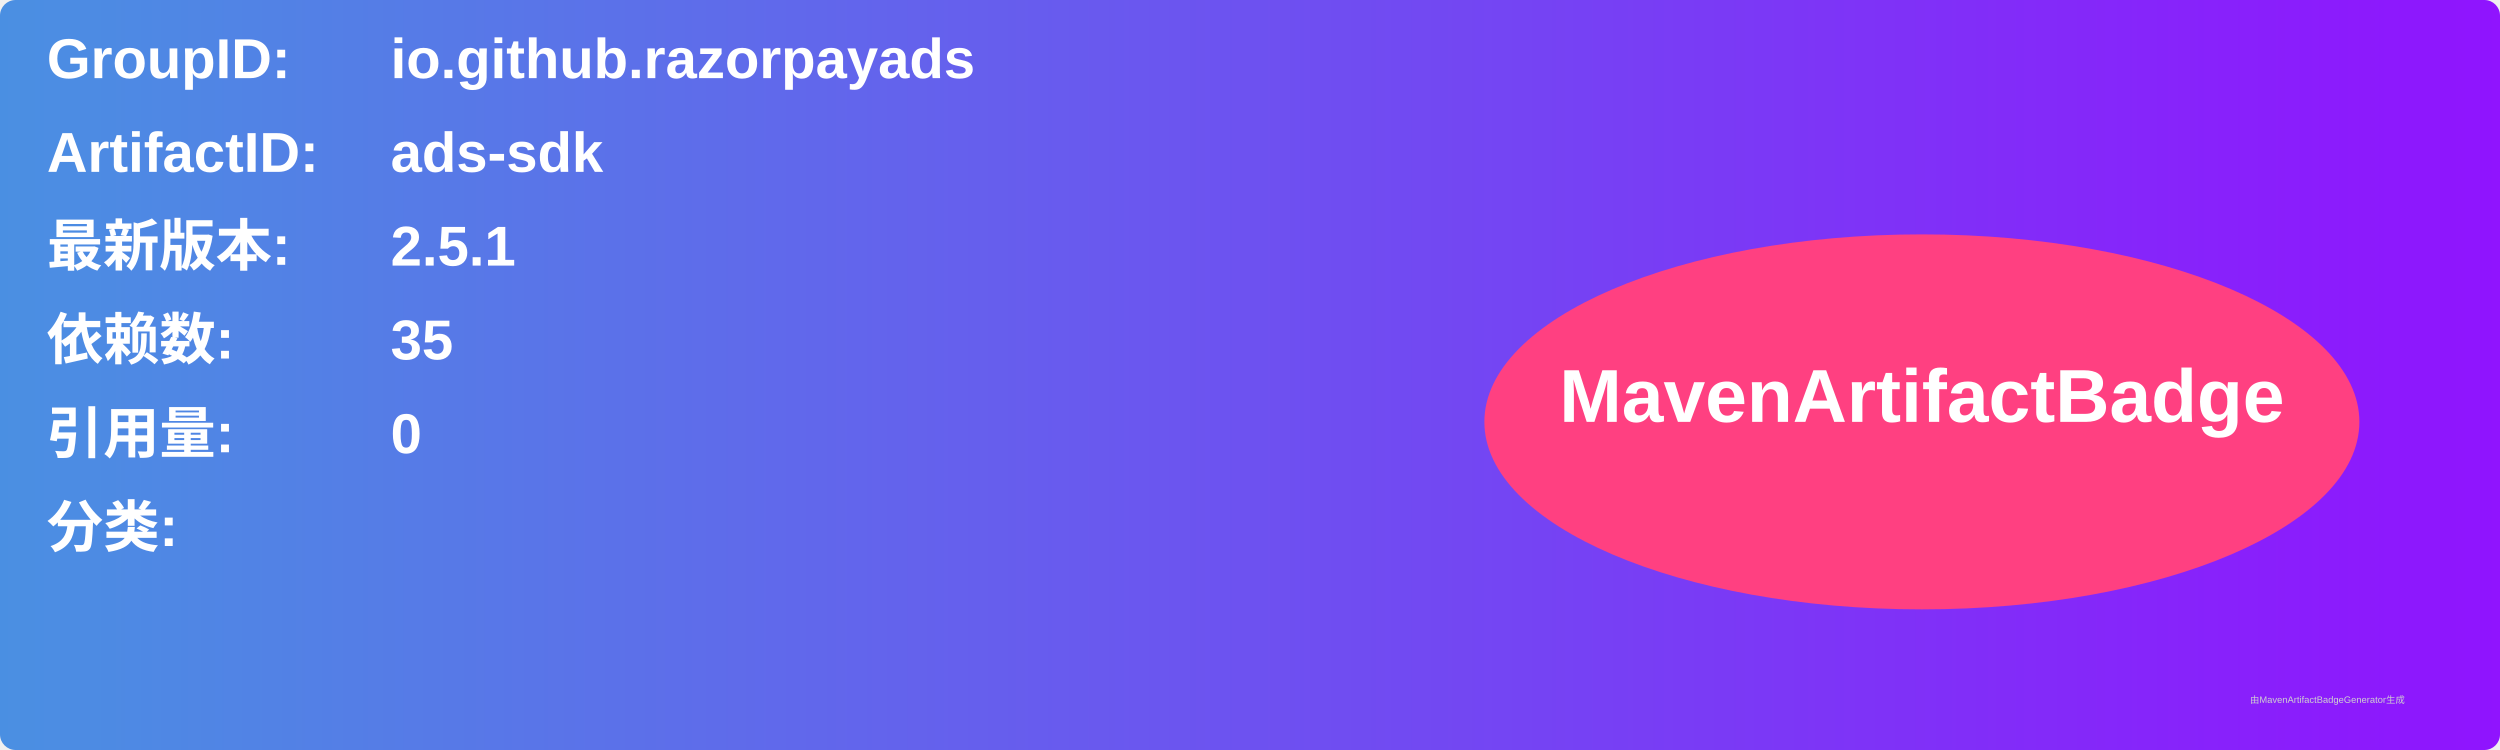
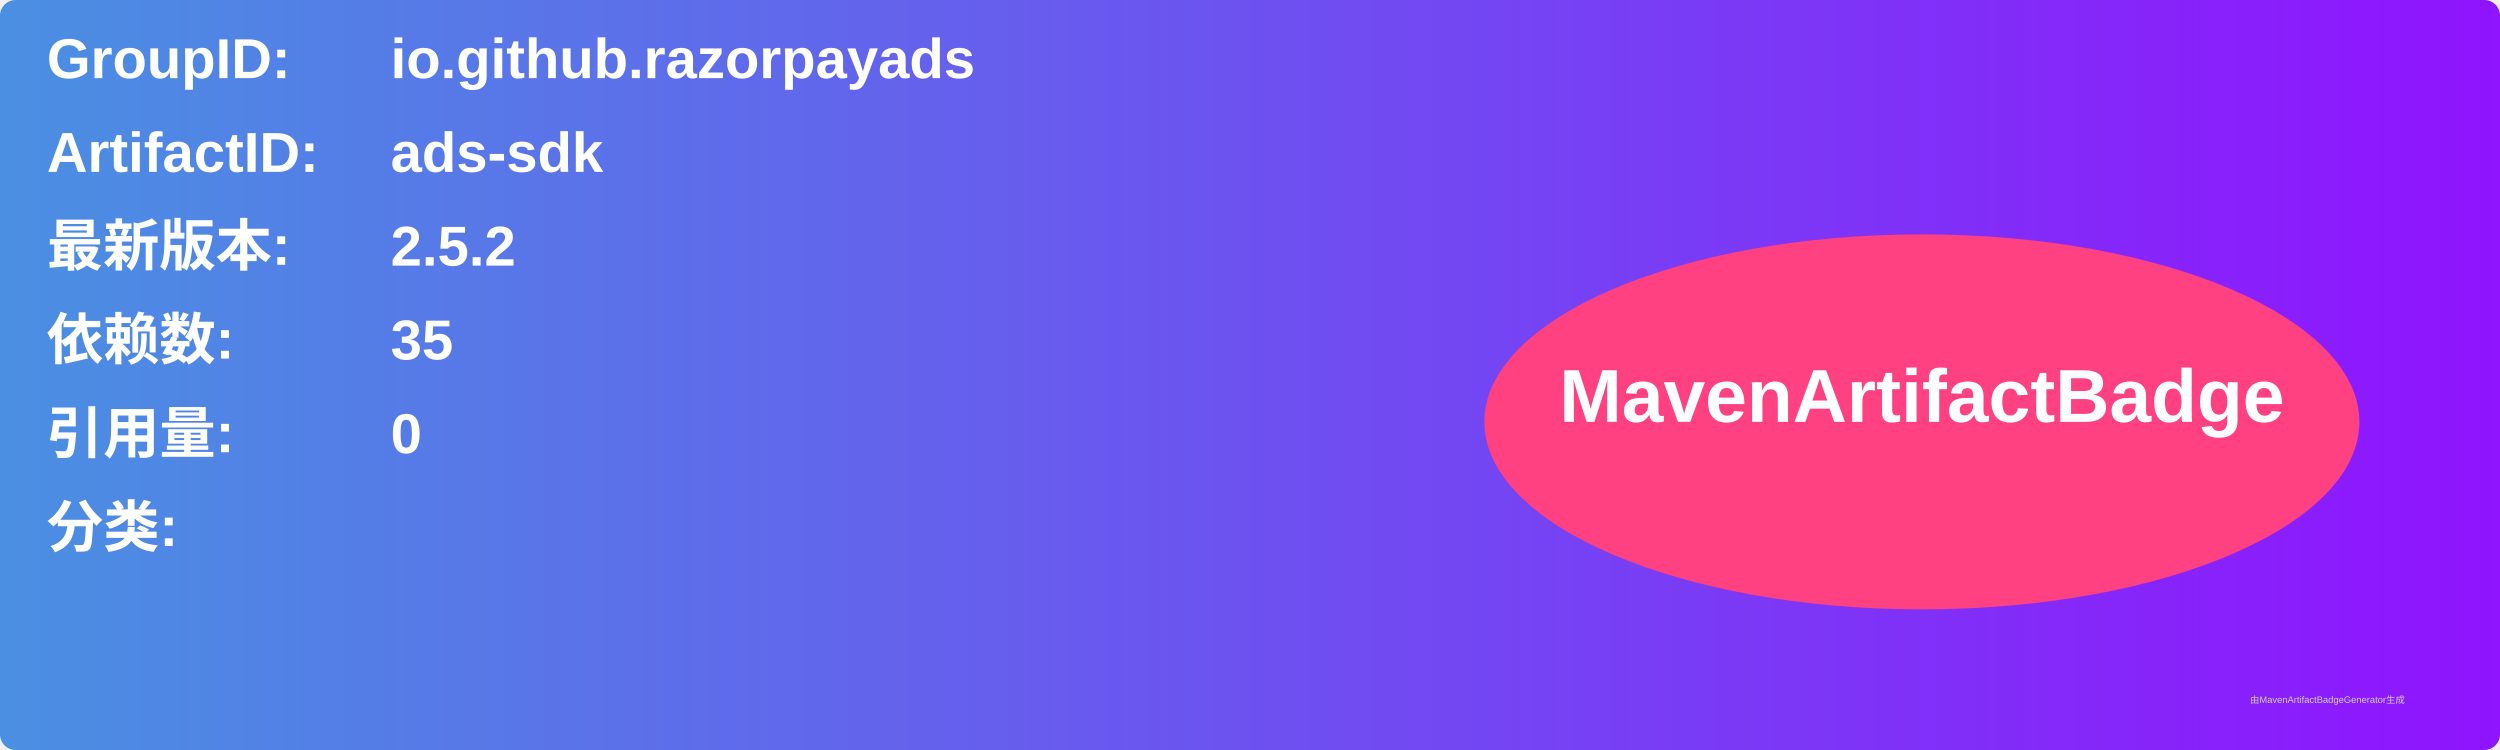
<svg xmlns="http://www.w3.org/2000/svg" width="800" height="240" viewBox="0 0 800 240">
  <linearGradient id="grad" x1="0%" y1="0%" x2="100%" y2="0%">
    <stop offset="0%" stop-color="#4a90e2" />
    <stop offset="100%" stop-color="#9013fe" />
  </linearGradient>
  <rect width="100%" height="100%" rx="5" ry="5" fill="url(#grad)" />
  <g transform="translate(15, 15)">
    <text x="0" y="10" font-family="Arial" font-size="18" fill="white" font-weight="bold" width="260">GroupID:</text>
    <text x="110" y="10" font-family="Arial" font-size="18" fill="white" font-weight="bold" width="460">io.github.razorpayads</text>
    <text x="0" y="40" font-family="Arial" font-size="18" fill="white" font-weight="bold" width="260">ArtifactID:</text>
    <text x="110" y="40" font-family="Arial" font-size="18" fill="white" font-weight="bold" width="460">ads-sdk</text>
    <text x="0" y="70" font-family="Arial" font-size="18" fill="white" font-weight="bold">最新版本:</text>
    <text x="110" y="70" font-family="Arial" font-size="18" fill="white" font-weight="bold">
-       <tspan font-weight="bold">2.5.1</tspan>
+       <tspan font-weight="bold">2.5.2</tspan>
    </text>
    <text x="0" y="100" font-family="Arial" font-size="18" fill="white" font-weight="bold">依赖数: </text>
    <text x="110" y="100" font-family="Arial" font-size="18" fill="white">
      <tspan font-weight="bold">35</tspan>
    </text>
    <text x="0" y="130" font-family="Arial" font-size="18" fill="white" font-weight="bold">引用量: </text>
    <text x="110" y="130" font-family="Arial" font-size="18" fill="white">
      <tspan font-weight="bold">0</tspan>
    </text>
    <text x="0" y="160" font-family="Arial" font-size="18" fill="white" font-weight="bold">分类:</text>
    <text x="10" y="190" font-family="Arial" font-size="10" fill="white">
      <tspan font-weight="bold" />
    </text>
    <ellipse cx="600" cy="120" rx="140" ry="60" fill="#ff4081" />
    <text x="600" y="120" text-anchor="middle" font-family="Arial" font-size="24" fill="white" font-weight="bold">MavenArtifactBadge</text>
  </g>
  <text x="720" y="225" font-family="Arial" font-size="3" fill="#d0d0d0">由MavenArtifactBadgeGenerator生成</text>
</svg>
